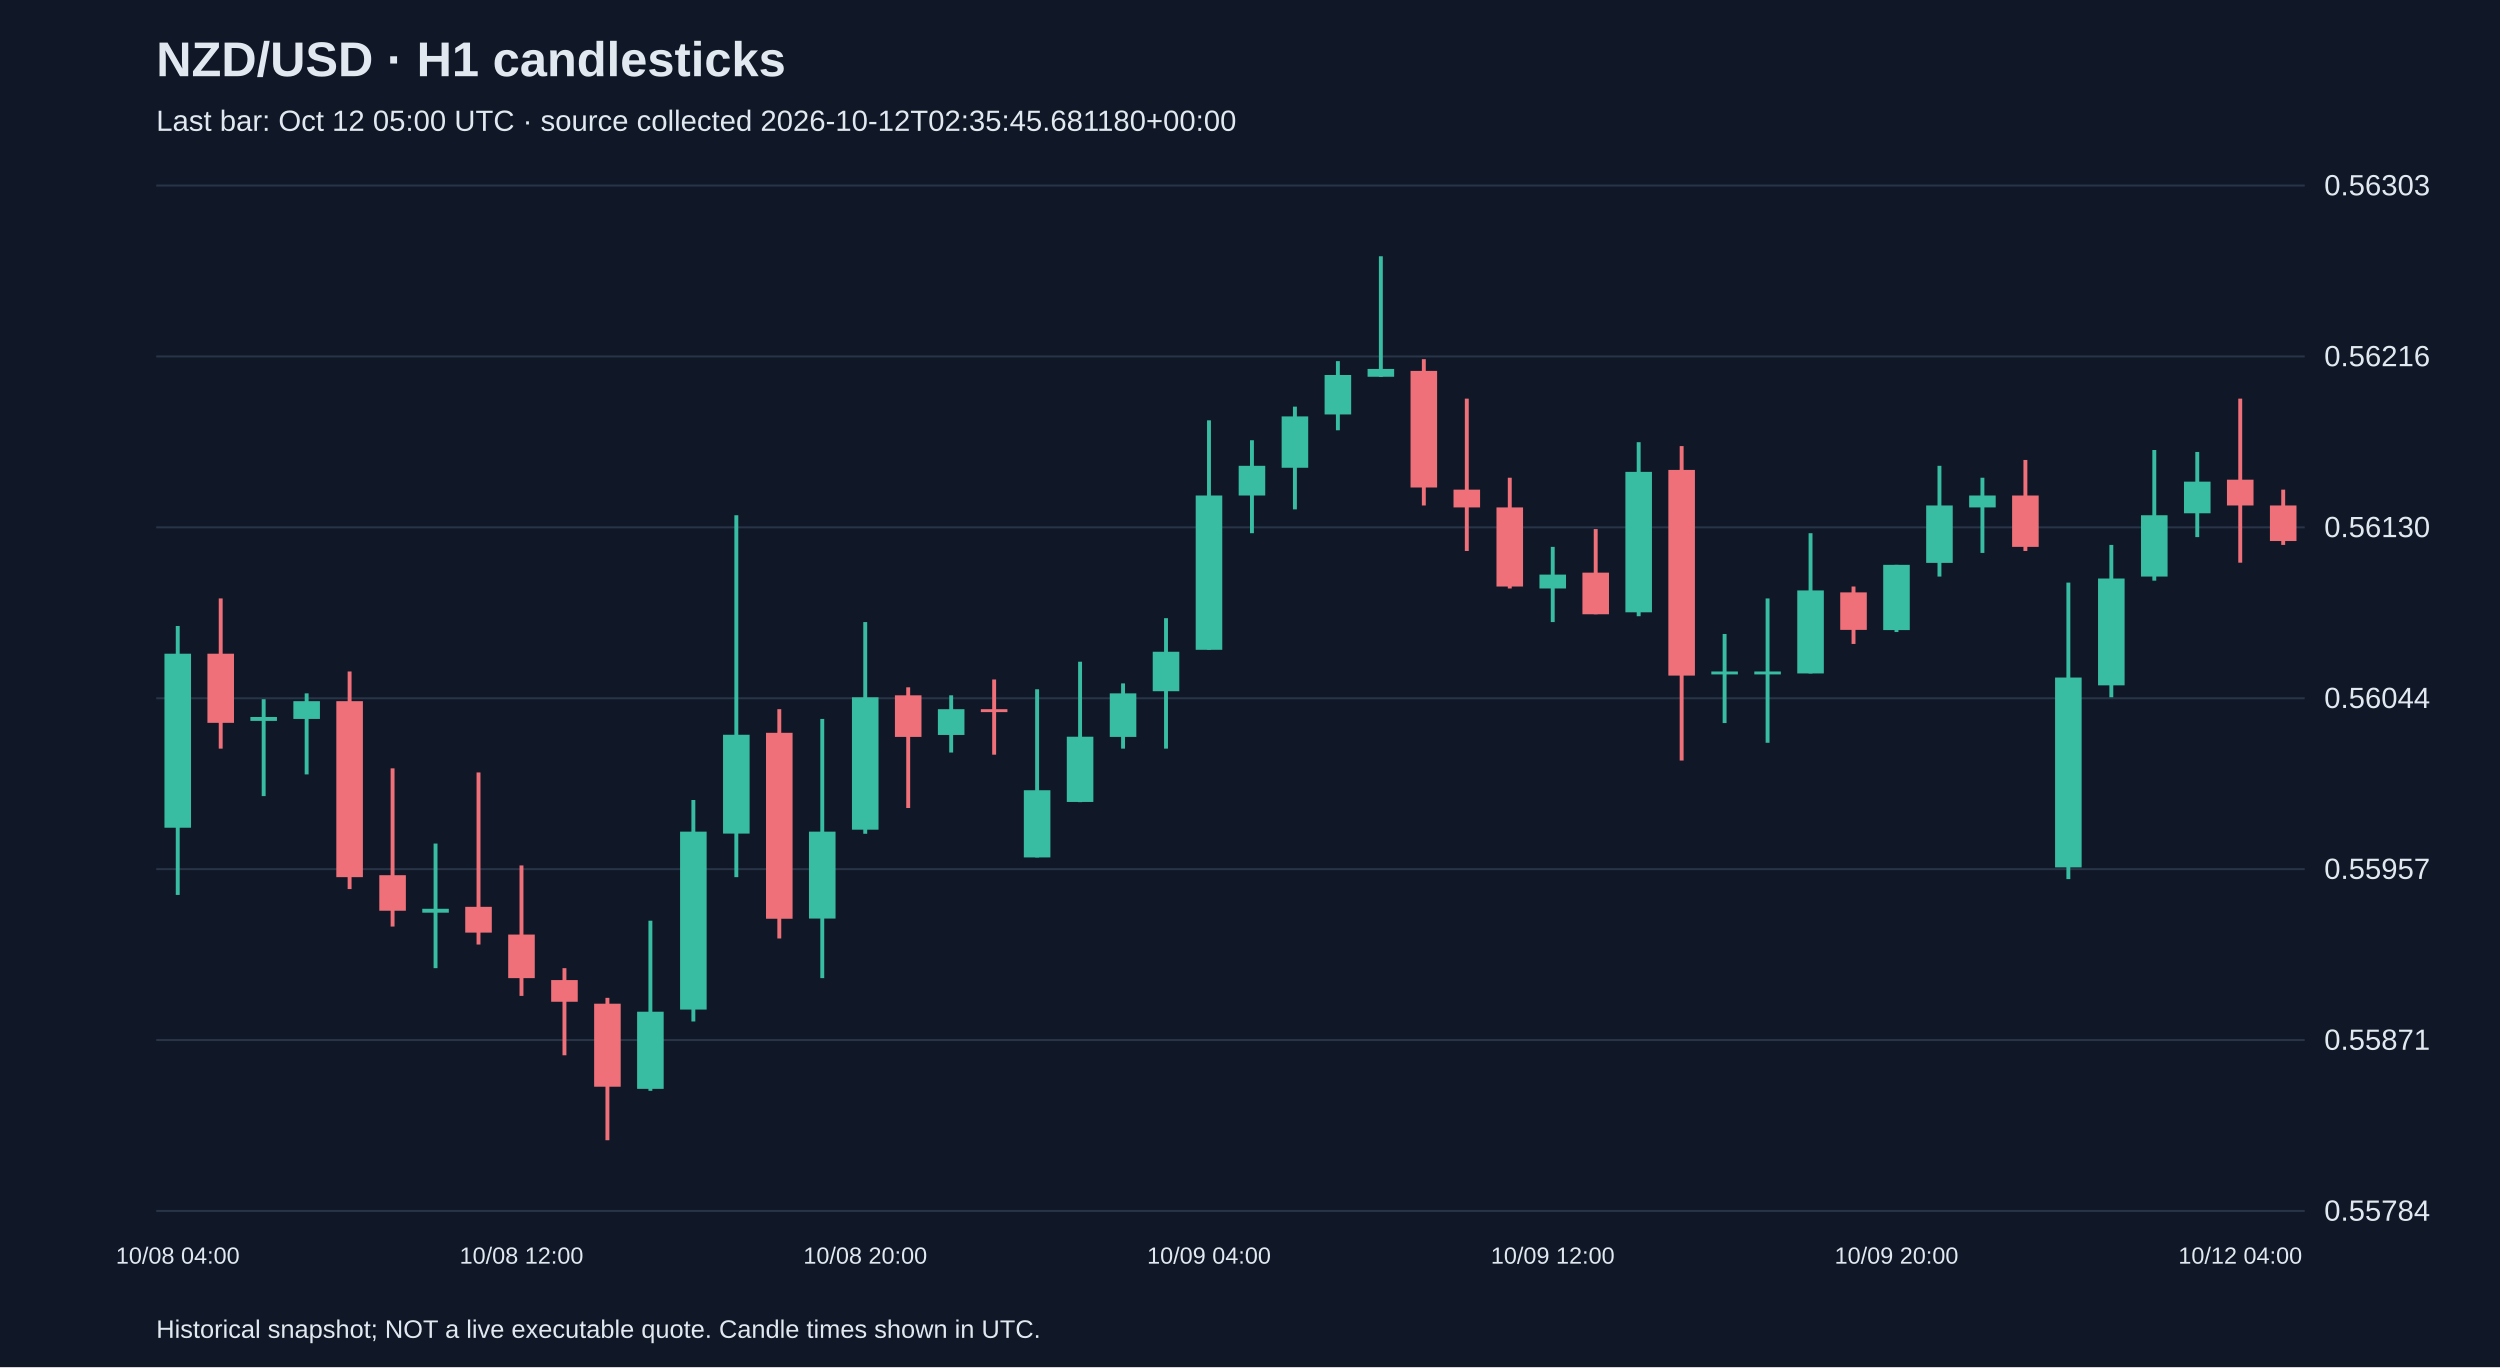
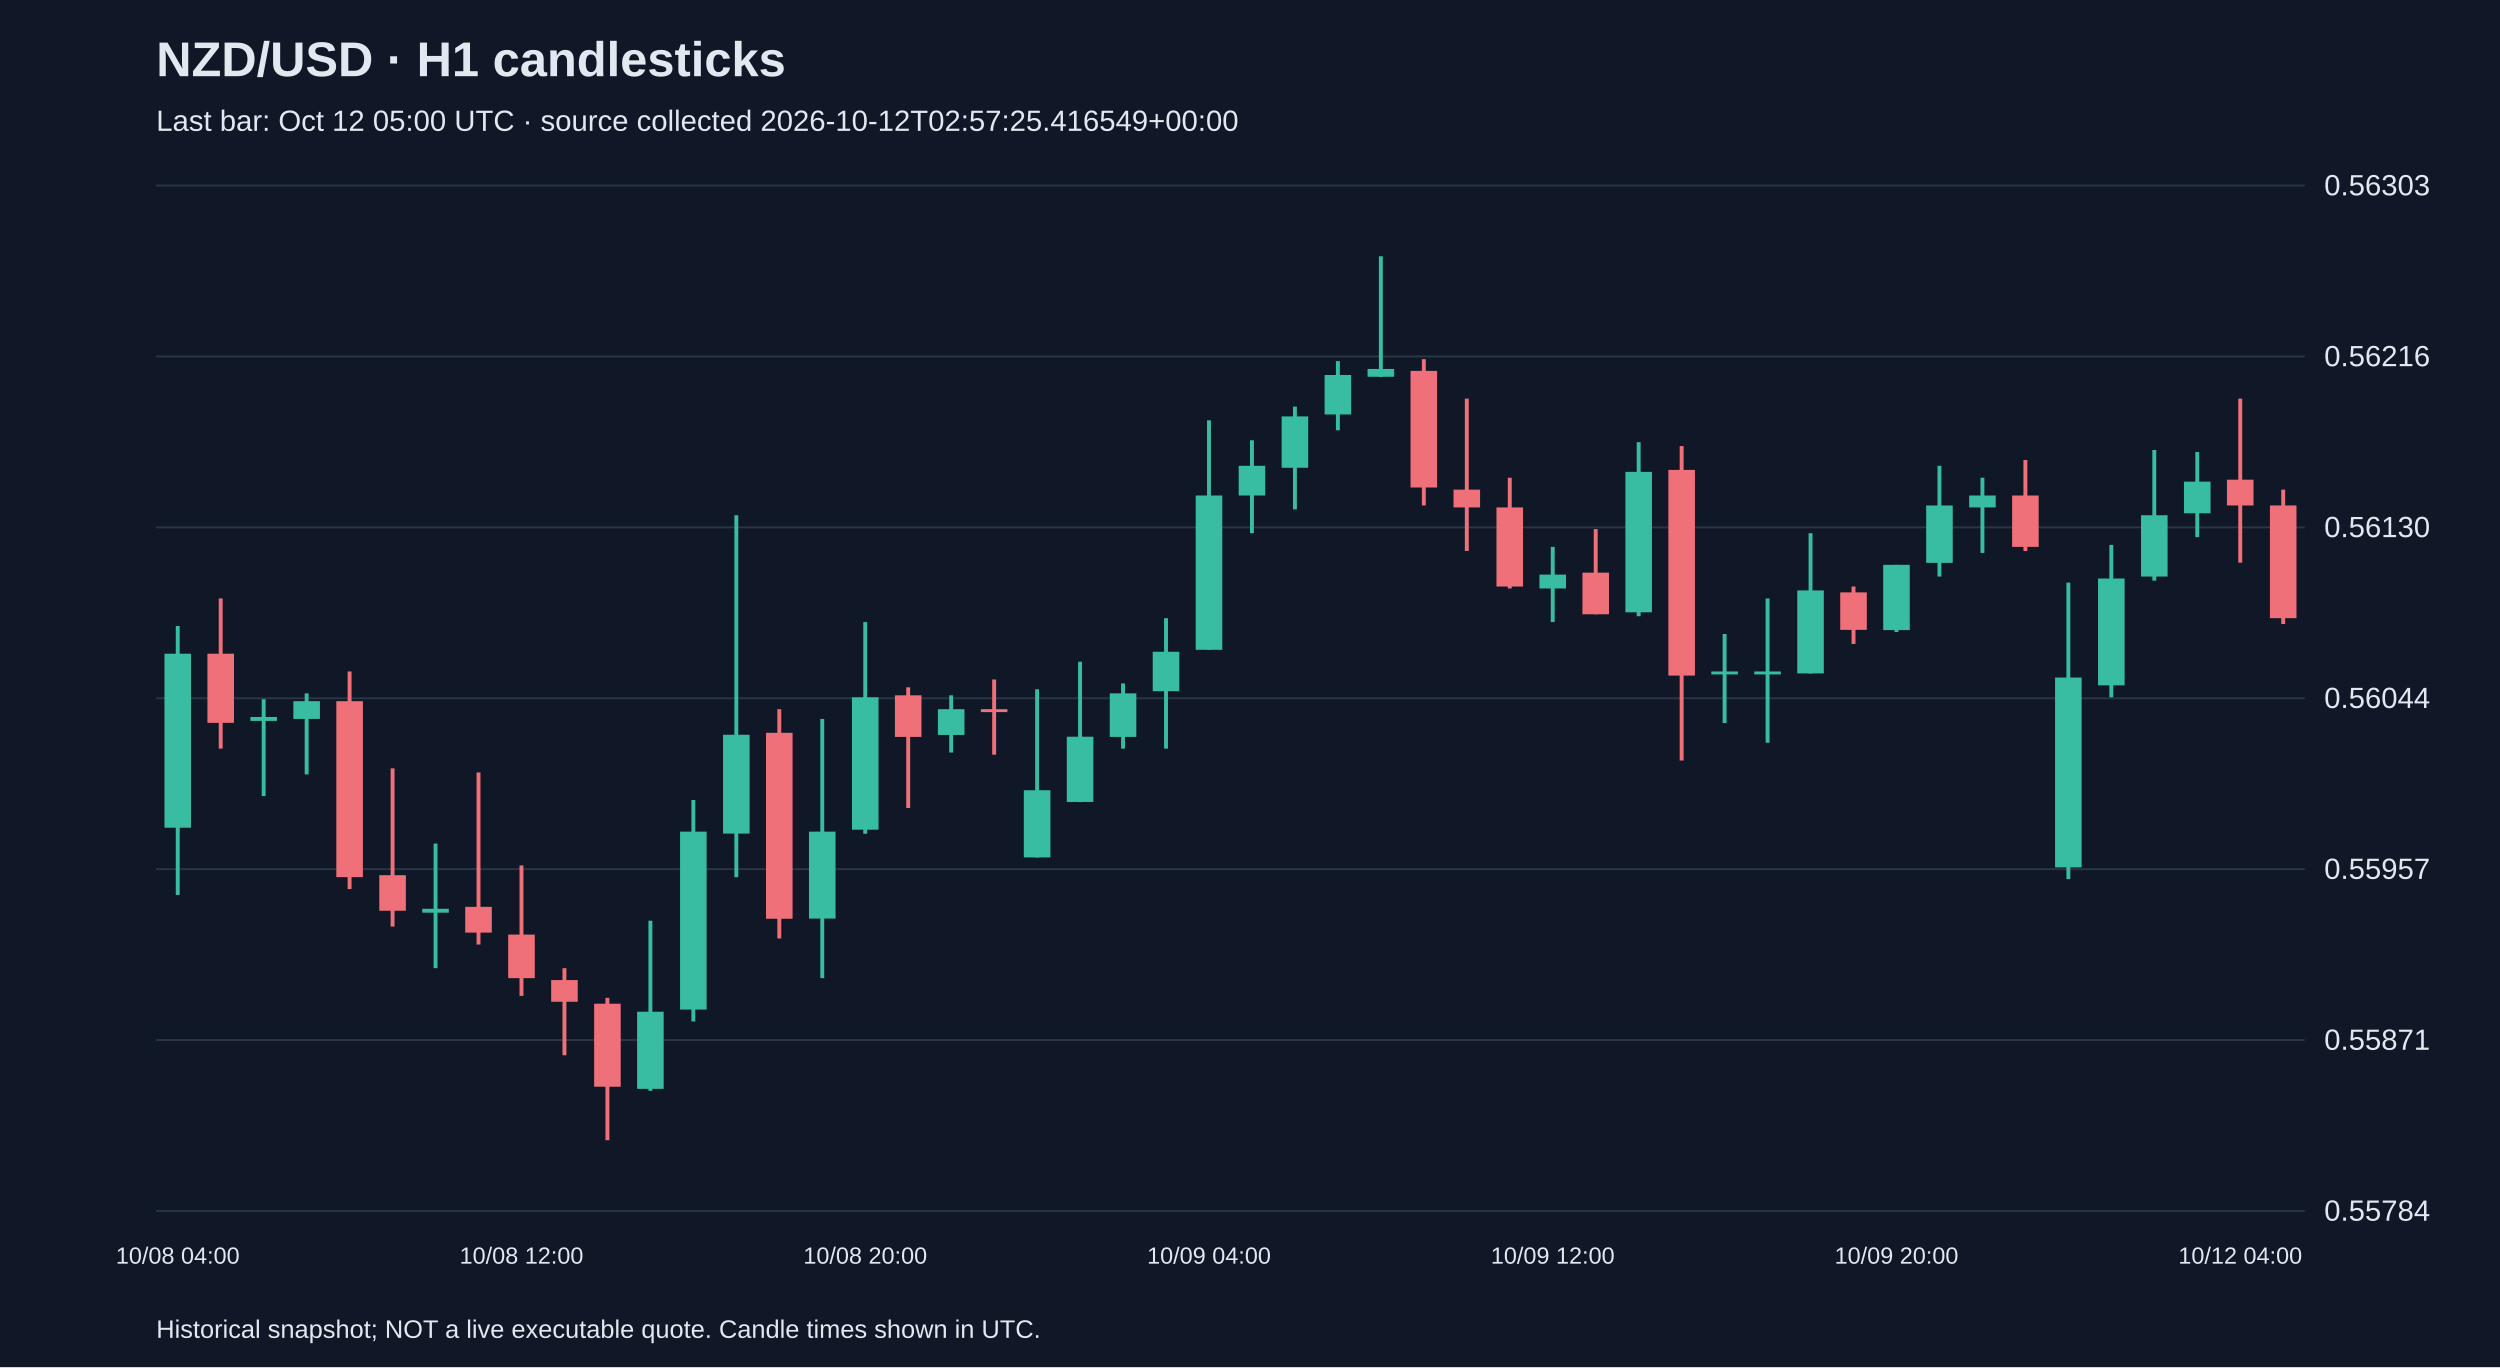
<svg xmlns="http://www.w3.org/2000/svg" viewBox="0 0 1280 700">
  <rect width="100%" height="100%" fill="#101827" />
  <style>text{font-family:Arial,sans-serif;fill:#e2e8f0}</style>
  <text x="80" y="39" font-size="25" font-weight="bold">NZD/USD · H1 candlesticks</text>
-   <text x="80" y="67" font-size="15" fill="#a6b1c5">Last bar: Oct 12 05:00 UTC · source collected 2026-10-12T02:35:45.681180+00:00</text>
+   <text x="80" y="67" font-size="15" fill="#a6b1c5">Last bar: Oct 12 05:00 UTC · source collected 2026-10-12T02:57:25.416549+00:00</text>
  <line x1="80" y1="620.0" x2="1180" y2="620.0" stroke="#283548" />
  <text x="1190" y="625.0" font-size="15">0.55784</text>
  <line x1="80" y1="532.5" x2="1180" y2="532.5" stroke="#283548" />
  <text x="1190" y="537.5" font-size="15">0.55871</text>
  <line x1="80" y1="445.0" x2="1180" y2="445.0" stroke="#283548" />
  <text x="1190" y="450.0" font-size="15">0.55957</text>
  <line x1="80" y1="357.5" x2="1180" y2="357.5" stroke="#283548" />
  <text x="1190" y="362.5" font-size="15">0.56044</text>
  <line x1="80" y1="270.0" x2="1180" y2="270.0" stroke="#283548" />
  <text x="1190" y="275.0" font-size="15">0.56130</text>
  <line x1="80" y1="182.5" x2="1180" y2="182.5" stroke="#283548" />
  <text x="1190" y="187.5" font-size="15">0.56216</text>
  <line x1="80" y1="95.0" x2="1180" y2="95.0" stroke="#283548" />
  <text x="1190" y="100.0" font-size="15">0.56303</text>
  <line x1="91.0" y1="320.5" x2="91.0" y2="458.2" stroke="#38bca2" stroke-width="2" />
  <rect x="84.2" y="334.7" width="13.6" height="89.1" fill="#38bca2" />
  <text x="91.0" y="647" text-anchor="middle" font-size="12">10/08 04:00</text>
  <line x1="113.0" y1="306.4" x2="113.0" y2="383.3" stroke="#f07079" stroke-width="2" />
  <rect x="106.2" y="334.7" width="13.6" height="35.4" fill="#f07079" />
  <line x1="135.0" y1="358.0" x2="135.0" y2="407.6" stroke="#38bca2" stroke-width="2" />
  <rect x="128.2" y="367.1" width="13.6" height="2.0" fill="#38bca2" />
  <line x1="157.0" y1="355.0" x2="157.0" y2="396.5" stroke="#38bca2" stroke-width="2" />
  <rect x="150.2" y="359.0" width="13.6" height="9.1" fill="#38bca2" />
  <line x1="179.0" y1="343.8" x2="179.0" y2="455.2" stroke="#f07079" stroke-width="2" />
  <rect x="172.2" y="359.0" width="13.6" height="90.1" fill="#f07079" />
  <line x1="201.0" y1="393.4" x2="201.0" y2="474.4" stroke="#f07079" stroke-width="2" />
  <rect x="194.2" y="448.1" width="13.6" height="18.2" fill="#f07079" />
  <line x1="223.0" y1="431.9" x2="223.0" y2="495.7" stroke="#38bca2" stroke-width="2" />
  <rect x="216.2" y="465.3" width="13.6" height="2.0" fill="#38bca2" />
  <line x1="245.0" y1="395.5" x2="245.0" y2="483.6" stroke="#f07079" stroke-width="2" />
  <rect x="238.2" y="464.3" width="13.6" height="13.2" fill="#f07079" />
  <line x1="267.0" y1="443.1" x2="267.0" y2="509.9" stroke="#f07079" stroke-width="2" />
  <rect x="260.2" y="478.5" width="13.6" height="22.3" fill="#f07079" />
  <text x="267.0" y="647" text-anchor="middle" font-size="12">10/08 12:00</text>
  <line x1="289.0" y1="495.7" x2="289.0" y2="540.3" stroke="#f07079" stroke-width="2" />
  <rect x="282.2" y="501.8" width="13.6" height="11.1" fill="#f07079" />
  <line x1="311.0" y1="510.9" x2="311.0" y2="583.8" stroke="#f07079" stroke-width="2" />
  <rect x="304.2" y="513.9" width="13.6" height="42.5" fill="#f07079" />
  <line x1="333.0" y1="471.4" x2="333.0" y2="558.5" stroke="#38bca2" stroke-width="2" />
  <rect x="326.2" y="518.0" width="13.6" height="39.5" fill="#38bca2" />
  <line x1="355.0" y1="409.6" x2="355.0" y2="523.0" stroke="#38bca2" stroke-width="2" />
  <rect x="348.2" y="425.8" width="13.6" height="91.1" fill="#38bca2" />
  <line x1="377.0" y1="263.8" x2="377.0" y2="449.1" stroke="#38bca2" stroke-width="2" />
  <rect x="370.2" y="376.2" width="13.6" height="50.6" fill="#38bca2" />
  <line x1="399.0" y1="363.1" x2="399.0" y2="480.5" stroke="#f07079" stroke-width="2" />
  <rect x="392.2" y="375.2" width="13.6" height="95.2" fill="#f07079" />
  <line x1="421.0" y1="368.1" x2="421.0" y2="500.8" stroke="#38bca2" stroke-width="2" />
  <rect x="414.2" y="425.8" width="13.6" height="44.5" fill="#38bca2" />
  <line x1="443.0" y1="318.5" x2="443.0" y2="426.9" stroke="#38bca2" stroke-width="2" />
  <rect x="436.2" y="357.0" width="13.6" height="67.8" fill="#38bca2" />
  <text x="443.0" y="647" text-anchor="middle" font-size="12">10/08 20:00</text>
  <line x1="465.0" y1="351.9" x2="465.0" y2="413.7" stroke="#f07079" stroke-width="2" />
  <rect x="458.2" y="356.0" width="13.6" height="21.3" fill="#f07079" />
  <line x1="487.0" y1="356.0" x2="487.0" y2="385.3" stroke="#38bca2" stroke-width="2" />
  <rect x="480.2" y="363.1" width="13.6" height="13.2" fill="#38bca2" />
  <line x1="509.0" y1="347.9" x2="509.0" y2="386.4" stroke="#f07079" stroke-width="2" />
  <rect x="502.2" y="363.1" width="13.6" height="1.5" fill="#f07079" />
  <line x1="531.0" y1="352.9" x2="531.0" y2="439.0" stroke="#38bca2" stroke-width="2" />
  <rect x="524.2" y="404.6" width="13.6" height="34.4" fill="#38bca2" />
  <line x1="553.0" y1="338.8" x2="553.0" y2="410.7" stroke="#38bca2" stroke-width="2" />
  <rect x="546.2" y="377.2" width="13.6" height="33.4" fill="#38bca2" />
  <line x1="575.0" y1="349.9" x2="575.0" y2="383.3" stroke="#38bca2" stroke-width="2" />
  <rect x="568.2" y="355.0" width="13.6" height="22.3" fill="#38bca2" />
  <line x1="597.0" y1="316.5" x2="597.0" y2="383.3" stroke="#38bca2" stroke-width="2" />
  <rect x="590.2" y="333.7" width="13.6" height="20.2" fill="#38bca2" />
  <line x1="619.0" y1="215.2" x2="619.0" y2="332.7" stroke="#38bca2" stroke-width="2" />
  <rect x="612.2" y="253.7" width="13.6" height="79.0" fill="#38bca2" />
  <text x="619.0" y="647" text-anchor="middle" font-size="12">10/09 04:00</text>
  <line x1="641.0" y1="225.4" x2="641.0" y2="273.0" stroke="#38bca2" stroke-width="2" />
  <rect x="634.2" y="238.5" width="13.6" height="15.2" fill="#38bca2" />
  <line x1="663.0" y1="208.2" x2="663.0" y2="260.8" stroke="#38bca2" stroke-width="2" />
  <rect x="656.2" y="213.2" width="13.6" height="26.3" fill="#38bca2" />
  <line x1="685.0" y1="184.9" x2="685.0" y2="220.3" stroke="#38bca2" stroke-width="2" />
  <rect x="678.2" y="192.0" width="13.6" height="20.2" fill="#38bca2" />
  <line x1="707.0" y1="131.2" x2="707.0" y2="193.0" stroke="#38bca2" stroke-width="2" />
  <rect x="700.2" y="188.9" width="13.6" height="4.0" fill="#38bca2" />
  <line x1="729.0" y1="183.9" x2="729.0" y2="258.8" stroke="#f07079" stroke-width="2" />
  <rect x="722.2" y="189.9" width="13.6" height="59.7" fill="#f07079" />
  <line x1="751.0" y1="204.1" x2="751.0" y2="282.1" stroke="#f07079" stroke-width="2" />
  <rect x="744.2" y="250.7" width="13.6" height="9.1" fill="#f07079" />
  <line x1="773.0" y1="244.6" x2="773.0" y2="301.3" stroke="#f07079" stroke-width="2" />
  <rect x="766.2" y="259.8" width="13.6" height="40.5" fill="#f07079" />
  <line x1="795.0" y1="280.0" x2="795.0" y2="318.5" stroke="#38bca2" stroke-width="2" />
  <rect x="788.2" y="294.2" width="13.6" height="7.1" fill="#38bca2" />
  <text x="795.0" y="647" text-anchor="middle" font-size="12">10/09 12:00</text>
  <line x1="817.0" y1="270.9" x2="817.0" y2="314.5" stroke="#f07079" stroke-width="2" />
  <rect x="810.2" y="293.2" width="13.6" height="21.3" fill="#f07079" />
  <line x1="839.0" y1="226.4" x2="839.0" y2="315.5" stroke="#38bca2" stroke-width="2" />
  <rect x="832.2" y="241.6" width="13.6" height="71.9" fill="#38bca2" />
  <line x1="861.0" y1="228.4" x2="861.0" y2="389.4" stroke="#f07079" stroke-width="2" />
  <rect x="854.2" y="240.6" width="13.6" height="105.3" fill="#f07079" />
  <line x1="883.0" y1="324.6" x2="883.0" y2="370.2" stroke="#38bca2" stroke-width="2" />
  <rect x="876.2" y="343.8" width="13.6" height="1.5" fill="#38bca2" />
  <line x1="905.0" y1="306.4" x2="905.0" y2="380.3" stroke="#38bca2" stroke-width="2" />
  <rect x="898.2" y="343.8" width="13.6" height="1.5" fill="#38bca2" />
  <line x1="927.0" y1="273.0" x2="927.0" y2="344.8" stroke="#38bca2" stroke-width="2" />
  <rect x="920.2" y="302.3" width="13.6" height="42.5" fill="#38bca2" />
  <line x1="949.0" y1="300.3" x2="949.0" y2="329.7" stroke="#f07079" stroke-width="2" />
  <rect x="942.2" y="303.3" width="13.6" height="19.2" fill="#f07079" />
  <line x1="971.0" y1="289.2" x2="971.0" y2="323.6" stroke="#38bca2" stroke-width="2" />
  <rect x="964.2" y="289.2" width="13.6" height="33.4" fill="#38bca2" />
  <text x="971.0" y="647" text-anchor="middle" font-size="12">10/09 20:00</text>
  <line x1="993.0" y1="238.5" x2="993.0" y2="295.2" stroke="#38bca2" stroke-width="2" />
  <rect x="986.2" y="258.8" width="13.6" height="29.4" fill="#38bca2" />
  <line x1="1015.0" y1="244.6" x2="1015.0" y2="283.1" stroke="#38bca2" stroke-width="2" />
  <rect x="1008.2" y="253.7" width="13.6" height="6.1" fill="#38bca2" />
  <line x1="1037.0" y1="235.5" x2="1037.0" y2="282.1" stroke="#f07079" stroke-width="2" />
  <rect x="1030.2" y="253.7" width="13.6" height="26.3" fill="#f07079" />
  <line x1="1059.0" y1="298.3" x2="1059.0" y2="450.1" stroke="#38bca2" stroke-width="2" />
  <rect x="1052.2" y="346.9" width="13.6" height="97.2" fill="#38bca2" />
  <line x1="1081.0" y1="279.0" x2="1081.0" y2="357.0" stroke="#38bca2" stroke-width="2" />
  <rect x="1074.2" y="296.2" width="13.6" height="54.7" fill="#38bca2" />
  <line x1="1103.0" y1="230.4" x2="1103.0" y2="297.3" stroke="#38bca2" stroke-width="2" />
  <rect x="1096.2" y="263.8" width="13.6" height="31.4" fill="#38bca2" />
  <line x1="1125.0" y1="231.4" x2="1125.0" y2="275.0" stroke="#38bca2" stroke-width="2" />
  <rect x="1118.2" y="246.6" width="13.6" height="16.2" fill="#38bca2" />
  <line x1="1147.0" y1="204.1" x2="1147.0" y2="288.1" stroke="#f07079" stroke-width="2" />
  <rect x="1140.2" y="245.6" width="13.6" height="13.2" fill="#f07079" />
  <text x="1147.0" y="647" text-anchor="middle" font-size="12">10/12 04:00</text>
-   <line x1="1169.0" y1="250.7" x2="1169.0" y2="279.0" stroke="#f07079" stroke-width="2" />
-   <rect x="1162.2" y="258.8" width="13.6" height="18.2" fill="#f07079" />
+   <line x1="1169.0" y1="250.7" x2="1169.0" y2="319.5" stroke="#f07079" stroke-width="2" />
+   <rect x="1162.2" y="258.8" width="13.6" height="57.7" fill="#f07079" />
  <text x="80" y="685" font-size="13">Historical snapshot; NOT a live executable quote. Candle times shown in UTC.</text>
</svg>
